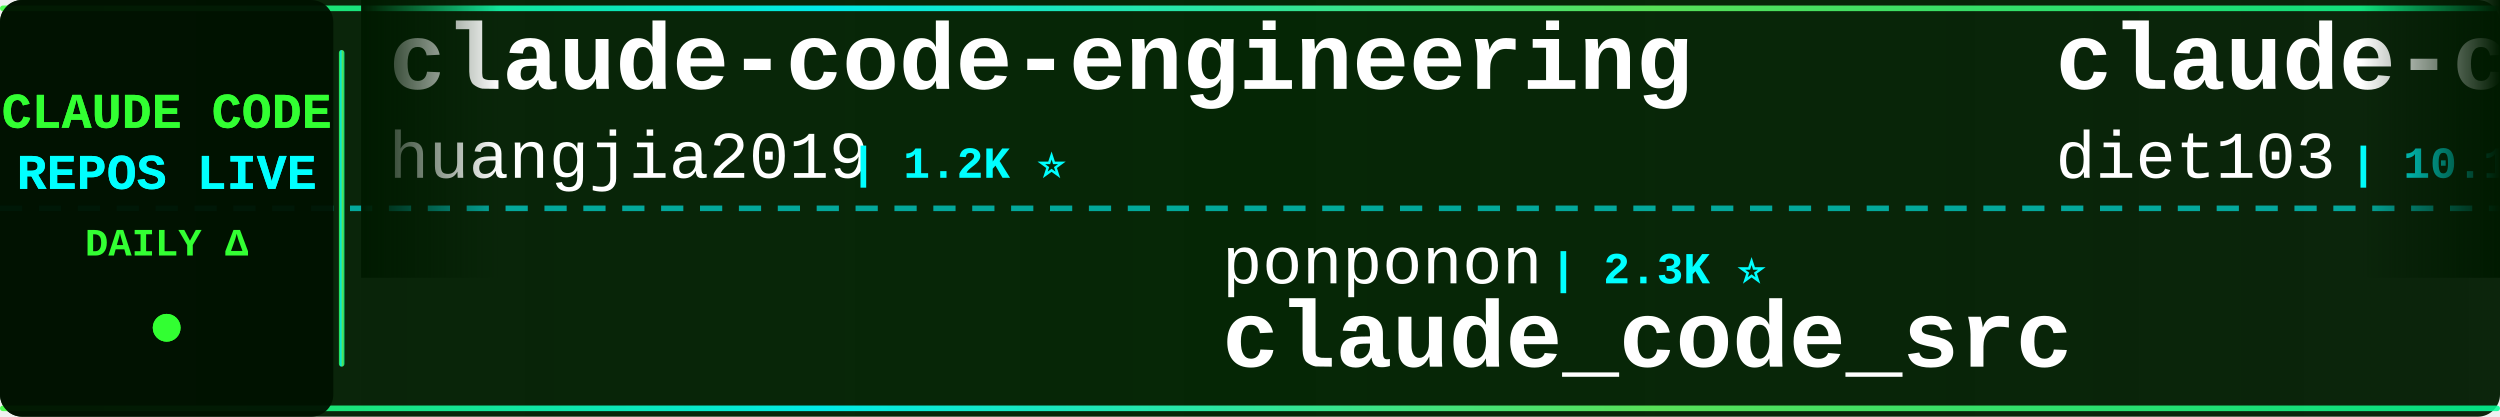
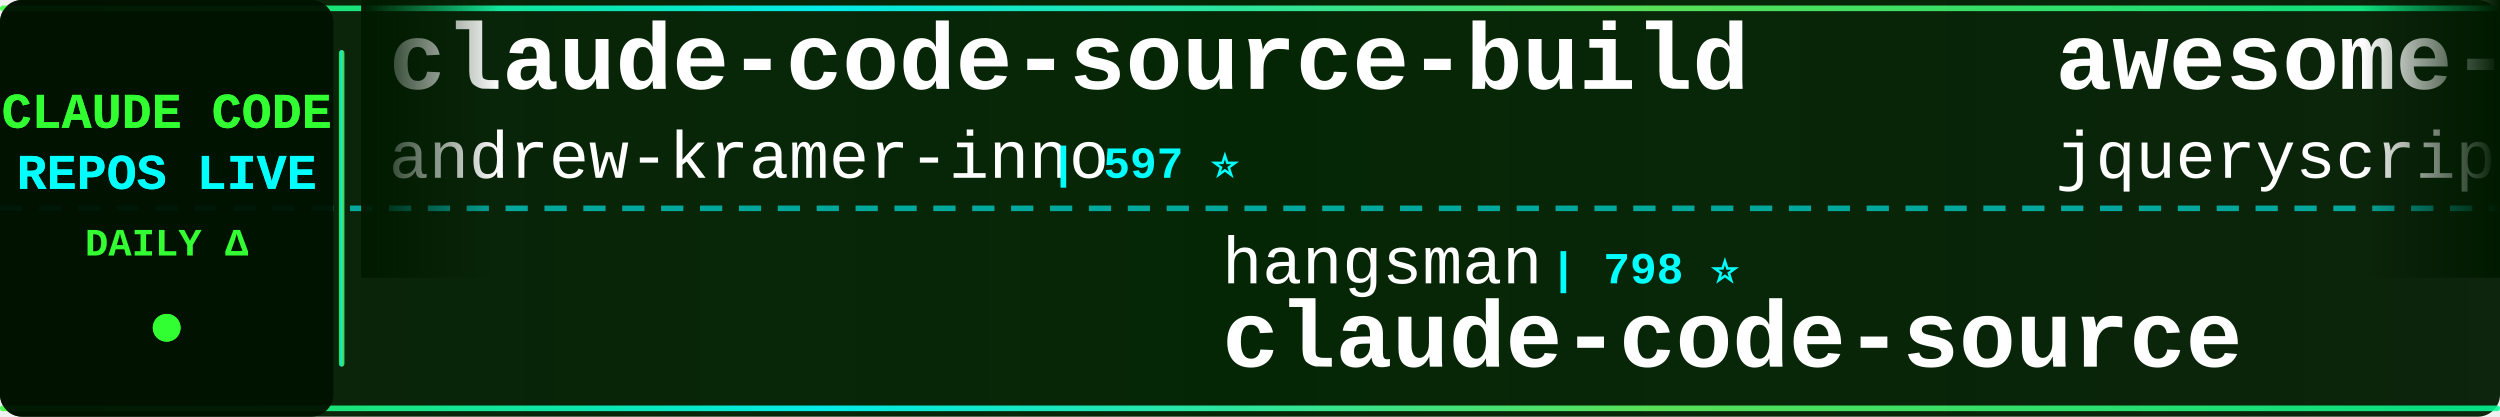
<svg xmlns="http://www.w3.org/2000/svg" width="900" height="150">
  <defs>
    <linearGradient id="tickerBg" x1="0%" y1="0%" x2="100%" y2="0%">
      <stop offset="0%" style="stop-color:#001a00;stop-opacity:0.95" />
      <stop offset="50%" style="stop-color:#002200;stop-opacity:0.98" />
      <stop offset="100%" style="stop-color:#001a00;stop-opacity:0.95" />
    </linearGradient>
    <linearGradient id="borderGrad" x1="0%" y1="0%" x2="100%" y2="0%">
      <stop offset="0%" style="stop-color:#33ff33;stop-opacity:0.85">
        <animate attributeName="stop-opacity" values="0.85;1;0.85" dur="2s" repeatCount="indefinite" />
      </stop>
      <stop offset="33%" style="stop-color:#00ffff;stop-opacity:0.9">
        <animate attributeName="stop-opacity" values="0.9;1;0.9" dur="2.2s" repeatCount="indefinite" />
      </stop>
      <stop offset="66%" style="stop-color:#66ff66;stop-opacity:0.85">
        <animate attributeName="stop-opacity" values="0.85;1;0.85" dur="1.8s" repeatCount="indefinite" />
      </stop>
      <stop offset="100%" style="stop-color:#00ff99;stop-opacity:0.85">
        <animate attributeName="stop-opacity" values="0.85;1;0.85" dur="2s" repeatCount="indefinite" />
      </stop>
    </linearGradient>
    <filter id="textGlow">
      <feGaussianBlur stdDeviation="0.1" result="coloredBlur" />
      <feMerge>
        <feMergeNode in="coloredBlur" />
        <feMergeNode in="SourceGraphic" />
      </feMerge>
    </filter>
    <filter id="metricGlow">
      <feGaussianBlur stdDeviation="0.2" result="coloredBlur" />
      <feMerge>
        <feMergeNode in="coloredBlur" />
        <feMergeNode in="SourceGraphic" />
      </feMerge>
    </filter>
    <linearGradient id="leftFade" x1="0%" y1="0%" x2="100%" y2="0%">
      <stop offset="0%" style="stop-color:#001a00;stop-opacity:1" />
      <stop offset="100%" style="stop-color:#001a00;stop-opacity:0" />
    </linearGradient>
    <linearGradient id="rightFade" x1="0%" y1="0%" x2="100%" y2="0%">
      <stop offset="0%" style="stop-color:#001a00;stop-opacity:0" />
      <stop offset="100%" style="stop-color:#001a00;stop-opacity:1" />
    </linearGradient>
  </defs>
  <rect width="900" height="150" fill="url(#tickerBg)" rx="8" />
  <rect x="0" y="2" width="900" height="2" fill="url(#borderGrad)" rx="1" />
  <rect x="0" y="146" width="900" height="2" fill="url(#borderGrad)" rx="1" />
  <line x1="0" y1="75" x2="900" y2="75" stroke="#00ffff" stroke-width="2" stroke-dasharray="8 6" opacity="0.6" />
  <rect x="0" y="0" width="120" height="150" fill="#001100" opacity="0.95" rx="8" />
  <text x="60" y="46" font-family="'Courier New', monospace" font-size="18" font-weight="bold" fill="#33ff33" text-anchor="middle" filter="url(#textGlow)">
    CLAUDE CODE
  </text>
  <text x="60" y="68" font-family="'Courier New', monospace" font-size="18" font-weight="bold" fill="#00ffff" text-anchor="middle" filter="url(#textGlow)">
    REPOS LIVE
  </text>
  <text x="60" y="92" font-family="'Courier New', monospace" font-size="14" font-weight="bold" fill="#33ff33" text-anchor="middle">
    DAILY Δ
  </text>
  <circle cx="60" cy="118" r="5" fill="#33ff33" filter="url(#metricGlow)">
    <animate attributeName="r" values="4;6;4" dur="1.5s" repeatCount="indefinite" />
    <animate attributeName="opacity" values="0.6;1;0.6" dur="1.5s" repeatCount="indefinite" />
  </circle>
  <rect x="122" y="18" width="2" height="114" fill="url(#borderGrad)" rx="1" />
  <clipPath id="tickerClip">
    <rect x="130" y="0" width="770" height="150" />
  </clipPath>
  <g clip-path="url(#tickerClip)">
    <g id="tickerItems">
      <animateTransform attributeName="transform" attributeType="XML" type="translate" from="0 0" to="-3000 0" dur="54s" repeatCount="indefinite" />
      <g transform="translate(0, 0)">
-         <text x="140" y="32" font-family="'Courier New', monospace" font-size="34" font-weight="bold" fill="#ffffff">claude-code-engineering</text>
-         <text x="140" y="64" font-family="'Courier New', monospace" font-size="24" font-weight="normal" fill="#ffffff" opacity="1.0">huangjia2019</text>
-         <text x="306" y="64" font-family="'Courier New', monospace" font-size="16" font-weight="bold" fill="#00ffff"> | 1.2K ⭐</text>
+         <text x="140" y="32" font-family="'Courier New', monospace" font-size="34" font-weight="bold" fill="#ffffff">claude-code-source-build</text>
+         <text x="140" y="64" font-family="'Courier New', monospace" font-size="24" font-weight="normal" fill="#ffffff" opacity="1.0">andrew-kramer-inno</text>
+         <text x="378" y="64" font-family="'Courier New', monospace" font-size="16" font-weight="bold" fill="#00ffff"> | 597 ⭐</text>
      </g>
      <g transform="translate(300, 0)">
-         <text x="140" y="102" font-family="'Courier New', monospace" font-size="24" font-weight="normal" fill="#ffffff" opacity="1.0">ponponon</text>
-         <text x="258" y="102" font-family="'Courier New', monospace" font-size="16" font-weight="bold" fill="#00ffff"> | 2.3K ⭐</text>
-         <text x="140" y="132" font-family="'Courier New', monospace" font-size="34" font-weight="bold" fill="#ffffff">claude_code_src</text>
+         <text x="140" y="102" font-family="'Courier New', monospace" font-size="24" font-weight="normal" fill="#ffffff" opacity="1.0">hangsman</text>
+         <text x="258" y="102" font-family="'Courier New', monospace" font-size="16" font-weight="bold" fill="#00ffff"> | 798 ⭐</text>
+         <text x="140" y="132" font-family="'Courier New', monospace" font-size="34" font-weight="bold" fill="#ffffff">claude-code-source</text>
      </g>
      <g transform="translate(600, 0)">
-         <text x="140" y="32" font-family="'Courier New', monospace" font-size="34" font-weight="bold" fill="#ffffff">claude-code-infrastructu...</text>
-         <text x="140" y="64" font-family="'Courier New', monospace" font-size="24" font-weight="normal" fill="#ffffff" opacity="1.0">diet103</text>
-         <text x="246" y="64" font-family="'Courier New', monospace" font-size="16" font-weight="bold" fill="#00ffff"> | 10.1K ⭐</text>
+         <text x="140" y="32" font-family="'Courier New', monospace" font-size="34" font-weight="bold" fill="#ffffff">awesome-claude-code</text>
+         <text x="140" y="64" font-family="'Courier New', monospace" font-size="24" font-weight="normal" fill="#ffffff" opacity="1.0">jqueryscript</text>
+         <text x="306" y="64" font-family="'Courier New', monospace" font-size="16" font-weight="bold" fill="#00ffff"> | 555 ⭐</text>
      </g>
      <g transform="translate(900, 0)">
-         <text x="140" y="102" font-family="'Courier New', monospace" font-size="24" font-weight="normal" fill="#ffffff" opacity="1.0">Chachamaru127</text>
-         <text x="318" y="102" font-family="'Courier New', monospace" font-size="16" font-weight="bold" fill="#00ffff"> | 3.2K ⭐</text>
-         <text x="140" y="132" font-family="'Courier New', monospace" font-size="34" font-weight="bold" fill="#ffffff">claude-code-harness</text>
+         <text x="140" y="102" font-family="'Courier New', monospace" font-size="24" font-weight="normal" fill="#ffffff" opacity="1.0">777genius</text>
+         <text x="270" y="102" font-family="'Courier New', monospace" font-size="16" font-weight="bold" fill="#00ffff"> | 940 ⭐</text>
+         <text x="140" y="132" font-family="'Courier New', monospace" font-size="34" font-weight="bold" fill="#ffffff">claude-code-source-code</text>
      </g>
      <g transform="translate(1200, 0)">
-         <text x="140" y="32" font-family="'Courier New', monospace" font-size="34" font-weight="bold" fill="#ffffff">ralph-claude-code</text>
-         <text x="140" y="64" font-family="'Courier New', monospace" font-size="24" font-weight="normal" fill="#ffffff" opacity="1.0">frankbria</text>
-         <text x="270" y="64" font-family="'Courier New', monospace" font-size="16" font-weight="bold" fill="#00ffff"> | 9.7K ⭐</text>
+         <text x="140" y="32" font-family="'Courier New', monospace" font-size="34" font-weight="bold" fill="#ffffff">awesome-claude-code-tool...</text>
+         <text x="140" y="64" font-family="'Courier New', monospace" font-size="24" font-weight="normal" fill="#ffffff" opacity="1.0">rohitg00</text>
+         <text x="258" y="64" font-family="'Courier New', monospace" font-size="16" font-weight="bold" fill="#00ffff"> | 2.9K ⭐</text>
      </g>
      <g transform="translate(1500, 0)">
-         <text x="140" y="102" font-family="'Courier New', monospace" font-size="24" font-weight="normal" fill="#ffffff" opacity="1.0">techjarves</text>
-         <text x="282" y="102" font-family="'Courier New', monospace" font-size="16" font-weight="bold" fill="#00ffff"> | 1.6K ⭐</text>
-         <text x="140" y="132" font-family="'Courier New', monospace" font-size="34" font-weight="bold" fill="#ffffff">ClaudeCode-Portable</text>
+         <text x="140" y="102" font-family="'Courier New', monospace" font-size="24" font-weight="normal" fill="#ffffff" opacity="1.0">digitalsamba</text>
+         <text x="306" y="102" font-family="'Courier New', monospace" font-size="16" font-weight="bold" fill="#00ffff"> | 2.7K ⭐</text>
+         <text x="140" y="132" font-family="'Courier New', monospace" font-size="34" font-weight="bold" fill="#ffffff">claude-code-video-toolki...</text>
      </g>
      <g transform="translate(1800, 0)">
-         <text x="140" y="32" font-family="'Courier New', monospace" font-size="34" font-weight="bold" fill="#ffffff">claude-code-guide</text>
-         <text x="140" y="64" font-family="'Courier New', monospace" font-size="24" font-weight="normal" fill="#ffffff" opacity="1.0">zebbern</text>
-         <text x="246" y="64" font-family="'Courier New', monospace" font-size="16" font-weight="bold" fill="#00ffff"> | 4.7K ⭐</text>
+         <text x="140" y="32" font-family="'Courier New', monospace" font-size="34" font-weight="bold" fill="#ffffff">claude-code-harness</text>
+         <text x="140" y="64" font-family="'Courier New', monospace" font-size="24" font-weight="normal" fill="#ffffff" opacity="1.0">Chachamaru127</text>
+         <text x="318" y="64" font-family="'Courier New', monospace" font-size="16" font-weight="bold" fill="#00ffff"> | 3.2K ⭐</text>
      </g>
      <g transform="translate(2100, 0)">
-         <text x="140" y="102" font-family="'Courier New', monospace" font-size="24" font-weight="normal" fill="#ffffff" opacity="1.0">Windy3f3f3f3f</text>
-         <text x="318" y="102" font-family="'Courier New', monospace" font-size="16" font-weight="bold" fill="#00ffff"> | 3.8K ⭐</text>
-         <text x="140" y="132" font-family="'Courier New', monospace" font-size="34" font-weight="bold" fill="#ffffff">how-claude-code-works</text>
+         <text x="140" y="102" font-family="'Courier New', monospace" font-size="24" font-weight="normal" fill="#ffffff" opacity="1.0">overwirehq</text>
+         <text x="282" y="102" font-family="'Courier New', monospace" font-size="16" font-weight="bold" fill="#00ffff"> | 2.8K ⭐</text>
+         <text x="140" y="132" font-family="'Courier New', monospace" font-size="34" font-weight="bold" fill="#ffffff">claude-code-telegram</text>
      </g>
      <g transform="translate(2400, 0)">
-         <text x="140" y="32" font-family="'Courier New', monospace" font-size="34" font-weight="bold" fill="#ffffff">claude-code-action</text>
-         <text x="140" y="64" font-family="'Courier New', monospace" font-size="24" font-weight="normal" fill="#ffffff" opacity="1.0">anthropics</text>
-         <text x="282" y="64" font-family="'Courier New', monospace" font-size="16" font-weight="bold" fill="#00ffff"> | 10.0K ⭐ +1</text>
+         <text x="140" y="32" font-family="'Courier New', monospace" font-size="34" font-weight="bold" fill="#ffffff">my-claude-code-setup</text>
+         <text x="140" y="64" font-family="'Courier New', monospace" font-size="24" font-weight="normal" fill="#ffffff" opacity="1.0">centminmod</text>
+         <text x="282" y="64" font-family="'Courier New', monospace" font-size="16" font-weight="bold" fill="#00ffff"> | 2.7K ⭐</text>
      </g>
      <g transform="translate(2700, 0)">
-         <text x="140" y="102" font-family="'Courier New', monospace" font-size="24" font-weight="normal" fill="#ffffff" opacity="1.0">jqueryscript</text>
-         <text x="306" y="102" font-family="'Courier New', monospace" font-size="16" font-weight="bold" fill="#00ffff"> | 555 ⭐</text>
-         <text x="140" y="132" font-family="'Courier New', monospace" font-size="34" font-weight="bold" fill="#ffffff">awesome-claude-code</text>
+         <text x="140" y="102" font-family="'Courier New', monospace" font-size="24" font-weight="normal" fill="#ffffff" opacity="1.0">1rgs</text>
+         <text x="210" y="102" font-family="'Courier New', monospace" font-size="16" font-weight="bold" fill="#00ffff"> | 3.8K ⭐</text>
+         <text x="140" y="132" font-family="'Courier New', monospace" font-size="34" font-weight="bold" fill="#ffffff">claude-code-proxy</text>
      </g>
      <g transform="translate(3000, 0)">
-         <text x="140" y="32" font-family="'Courier New', monospace" font-size="34" font-weight="bold" fill="#ffffff">claude-code-engineering</text>
-         <text x="140" y="64" font-family="'Courier New', monospace" font-size="24" font-weight="normal" fill="#ffffff" opacity="1.0">huangjia2019</text>
-         <text x="306" y="64" font-family="'Courier New', monospace" font-size="16" font-weight="bold" fill="#00ffff"> | 1.2K ⭐</text>
+         <text x="140" y="32" font-family="'Courier New', monospace" font-size="34" font-weight="bold" fill="#ffffff">claude-code-source-build</text>
+         <text x="140" y="64" font-family="'Courier New', monospace" font-size="24" font-weight="normal" fill="#ffffff" opacity="1.0">andrew-kramer-inno</text>
+         <text x="378" y="64" font-family="'Courier New', monospace" font-size="16" font-weight="bold" fill="#00ffff"> | 597 ⭐</text>
      </g>
      <g transform="translate(3300, 0)">
-         <text x="140" y="102" font-family="'Courier New', monospace" font-size="24" font-weight="normal" fill="#ffffff" opacity="1.0">ponponon</text>
-         <text x="258" y="102" font-family="'Courier New', monospace" font-size="16" font-weight="bold" fill="#00ffff"> | 2.3K ⭐</text>
-         <text x="140" y="132" font-family="'Courier New', monospace" font-size="34" font-weight="bold" fill="#ffffff">claude_code_src</text>
+         <text x="140" y="102" font-family="'Courier New', monospace" font-size="24" font-weight="normal" fill="#ffffff" opacity="1.0">hangsman</text>
+         <text x="258" y="102" font-family="'Courier New', monospace" font-size="16" font-weight="bold" fill="#00ffff"> | 798 ⭐</text>
+         <text x="140" y="132" font-family="'Courier New', monospace" font-size="34" font-weight="bold" fill="#ffffff">claude-code-source</text>
      </g>
      <g transform="translate(3600, 0)">
-         <text x="140" y="32" font-family="'Courier New', monospace" font-size="34" font-weight="bold" fill="#ffffff">claude-code-infrastructu...</text>
-         <text x="140" y="64" font-family="'Courier New', monospace" font-size="24" font-weight="normal" fill="#ffffff" opacity="1.0">diet103</text>
-         <text x="246" y="64" font-family="'Courier New', monospace" font-size="16" font-weight="bold" fill="#00ffff"> | 10.1K ⭐</text>
+         <text x="140" y="32" font-family="'Courier New', monospace" font-size="34" font-weight="bold" fill="#ffffff">awesome-claude-code</text>
+         <text x="140" y="64" font-family="'Courier New', monospace" font-size="24" font-weight="normal" fill="#ffffff" opacity="1.0">jqueryscript</text>
+         <text x="306" y="64" font-family="'Courier New', monospace" font-size="16" font-weight="bold" fill="#00ffff"> | 555 ⭐</text>
      </g>
      <g transform="translate(3900, 0)">
-         <text x="140" y="102" font-family="'Courier New', monospace" font-size="24" font-weight="normal" fill="#ffffff" opacity="1.0">Chachamaru127</text>
-         <text x="318" y="102" font-family="'Courier New', monospace" font-size="16" font-weight="bold" fill="#00ffff"> | 3.2K ⭐</text>
-         <text x="140" y="132" font-family="'Courier New', monospace" font-size="34" font-weight="bold" fill="#ffffff">claude-code-harness</text>
+         <text x="140" y="102" font-family="'Courier New', monospace" font-size="24" font-weight="normal" fill="#ffffff" opacity="1.0">777genius</text>
+         <text x="270" y="102" font-family="'Courier New', monospace" font-size="16" font-weight="bold" fill="#00ffff"> | 940 ⭐</text>
+         <text x="140" y="132" font-family="'Courier New', monospace" font-size="34" font-weight="bold" fill="#ffffff">claude-code-source-code</text>
      </g>
    </g>
  </g>
  <rect x="130" y="0" width="50" height="100" fill="url(#leftFade)" />
  <rect x="850" y="0" width="50" height="100" fill="url(#rightFade)" />
</svg>
